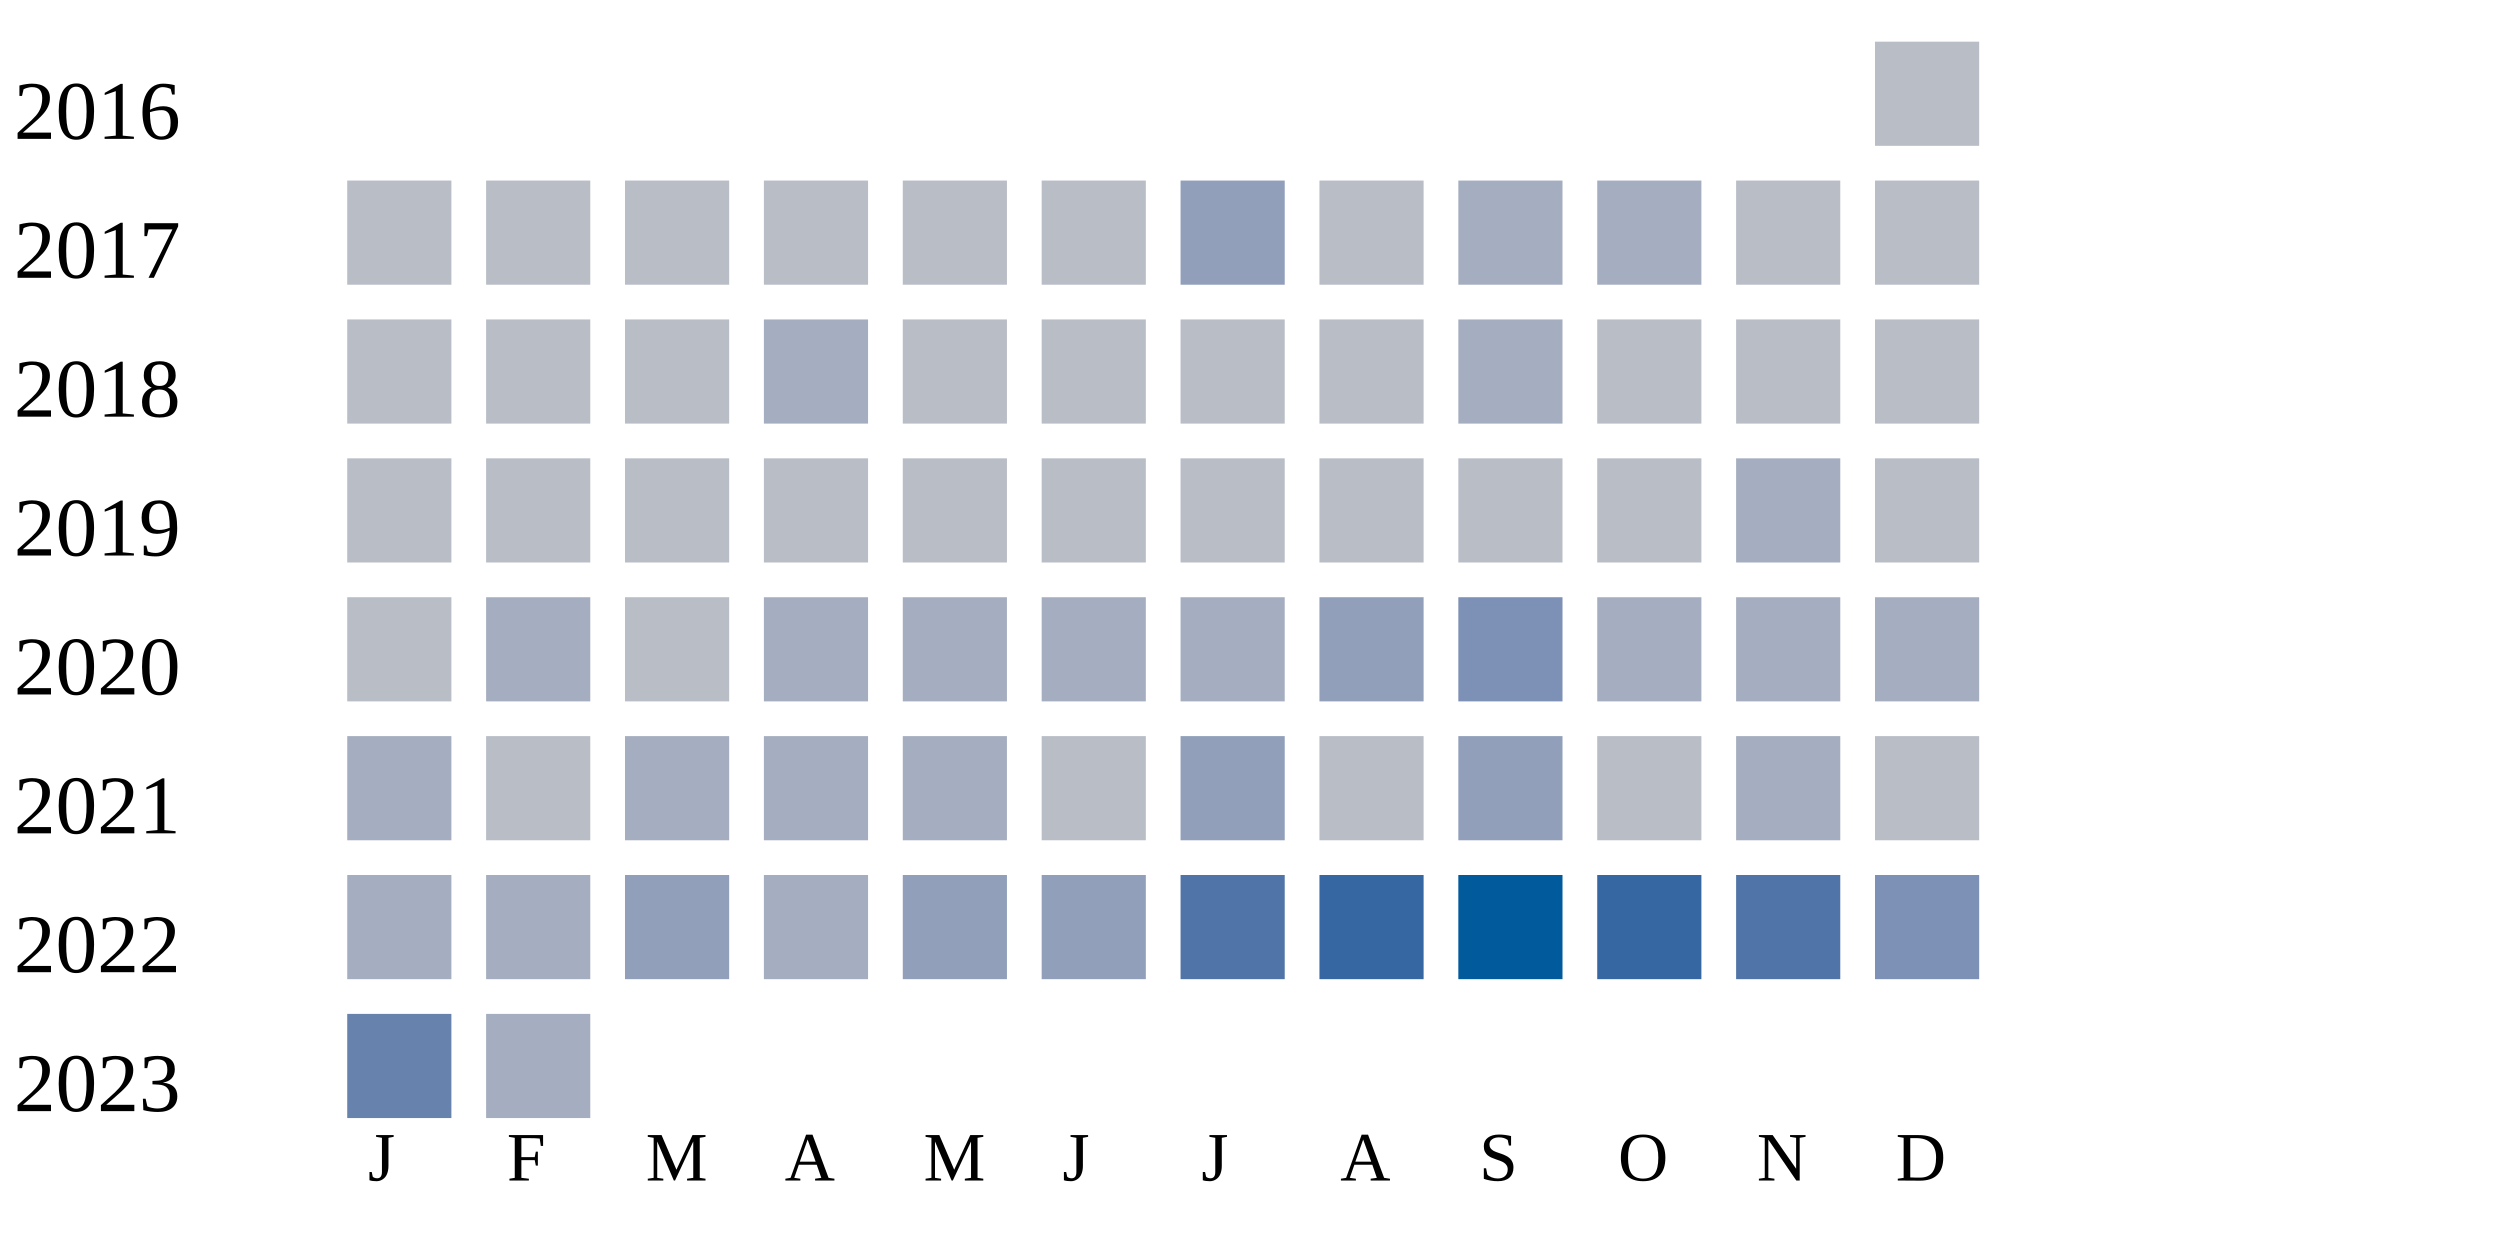
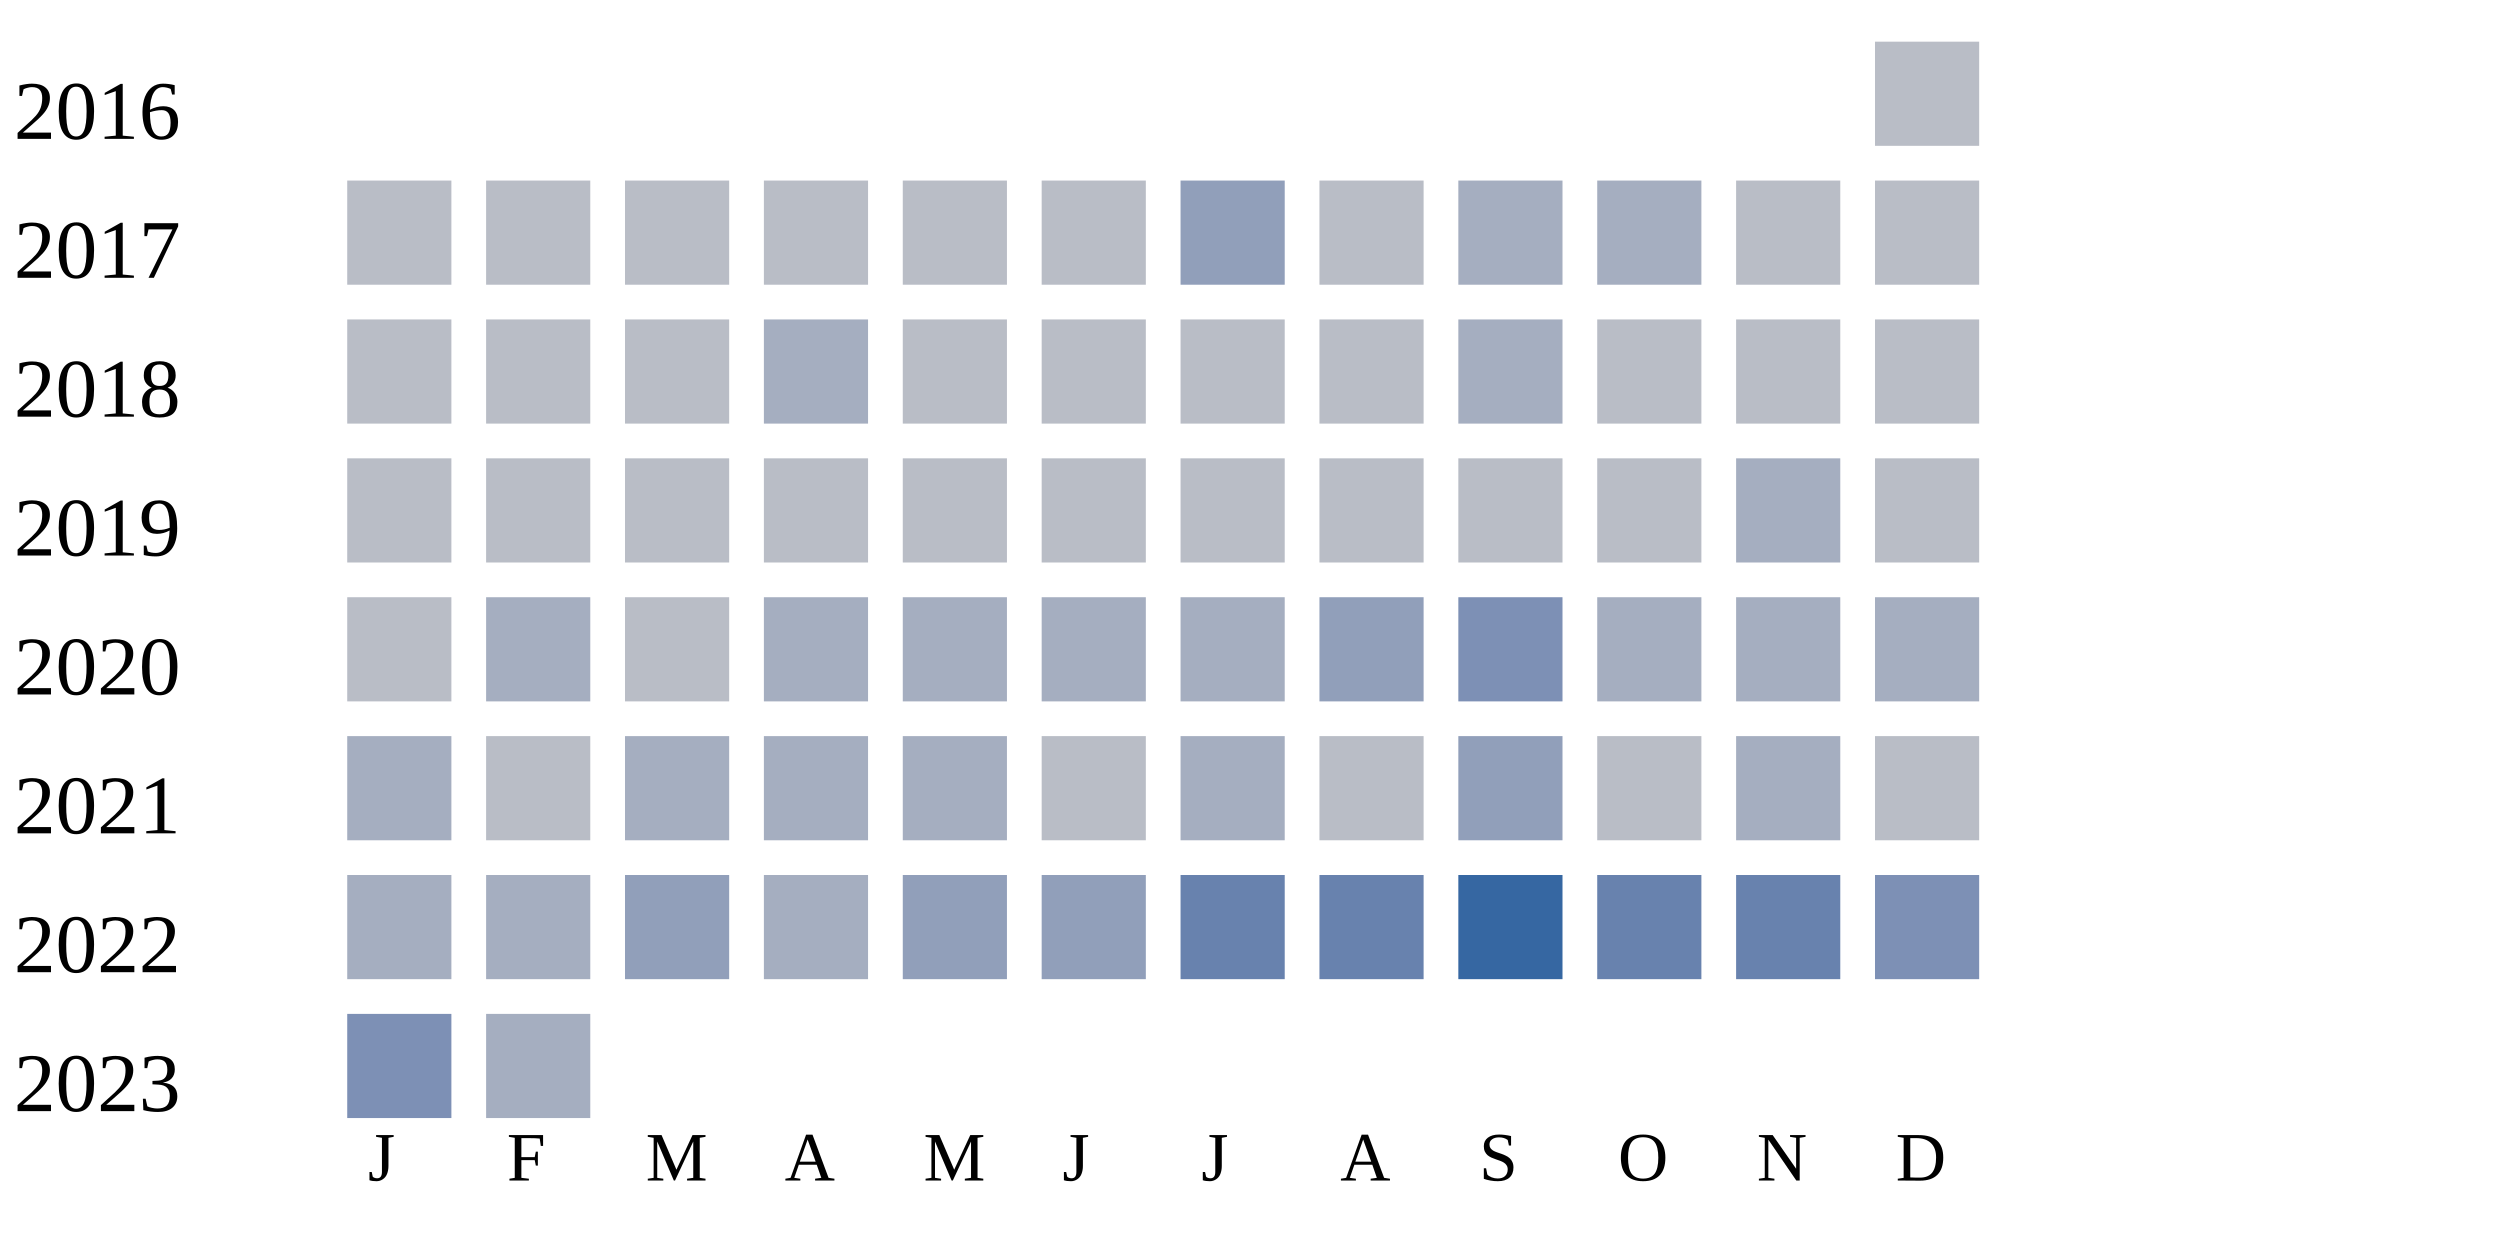
<svg xmlns="http://www.w3.org/2000/svg" width="360" height="180">
  <g transform="translate(0 0)">
    <text x="2" y="20">2016</text>
    <rect x="270" y="6" width="15" height="15" fill="#b9bdc6" />
  </g>
  <g transform="translate(0 20)">
    <text x="2" y="20">2017</text>
    <rect x="50" y="6" width="15" height="15" fill="#b9bdc6" />
    <rect x="70" y="6" width="15" height="15" fill="#b9bdc6" />
    <rect x="90" y="6" width="15" height="15" fill="#b9bdc6" />
    <rect x="110" y="6" width="15" height="15" fill="#b9bdc6" />
    <rect x="130" y="6" width="15" height="15" fill="#b9bdc6" />
    <rect x="150" y="6" width="15" height="15" fill="#b9bdc6" />
    <rect x="170" y="6" width="15" height="15" fill="#919fba" />
    <rect x="190" y="6" width="15" height="15" fill="#b9bdc6" />
    <rect x="210" y="6" width="15" height="15" fill="#a5aec0" />
    <rect x="230" y="6" width="15" height="15" fill="#a5aec0" />
    <rect x="250" y="6" width="15" height="15" fill="#b9bdc6" />
    <rect x="270" y="6" width="15" height="15" fill="#b9bdc6" />
  </g>
  <g transform="translate(0 40)">
    <text x="2" y="20">2018</text>
    <rect x="50" y="6" width="15" height="15" fill="#b9bdc6" />
    <rect x="70" y="6" width="15" height="15" fill="#b9bdc6" />
    <rect x="90" y="6" width="15" height="15" fill="#b9bdc6" />
    <rect x="110" y="6" width="15" height="15" fill="#a5aec0" />
    <rect x="130" y="6" width="15" height="15" fill="#b9bdc6" />
    <rect x="150" y="6" width="15" height="15" fill="#b9bdc6" />
    <rect x="170" y="6" width="15" height="15" fill="#b9bdc6" />
    <rect x="190" y="6" width="15" height="15" fill="#b9bdc6" />
    <rect x="210" y="6" width="15" height="15" fill="#a5aec0" />
    <rect x="230" y="6" width="15" height="15" fill="#b9bdc6" />
    <rect x="250" y="6" width="15" height="15" fill="#b9bdc6" />
    <rect x="270" y="6" width="15" height="15" fill="#b9bdc6" />
  </g>
  <g transform="translate(0 60)">
    <text x="2" y="20">2019</text>
    <rect x="50" y="6" width="15" height="15" fill="#b9bdc6" />
    <rect x="70" y="6" width="15" height="15" fill="#b9bdc6" />
    <rect x="90" y="6" width="15" height="15" fill="#b9bdc6" />
    <rect x="110" y="6" width="15" height="15" fill="#b9bdc6" />
    <rect x="130" y="6" width="15" height="15" fill="#b9bdc6" />
    <rect x="150" y="6" width="15" height="15" fill="#b9bdc6" />
    <rect x="170" y="6" width="15" height="15" fill="#b9bdc6" />
    <rect x="190" y="6" width="15" height="15" fill="#b9bdc6" />
    <rect x="210" y="6" width="15" height="15" fill="#b9bdc6" />
    <rect x="230" y="6" width="15" height="15" fill="#b9bdc6" />
    <rect x="250" y="6" width="15" height="15" fill="#a5aec0" />
    <rect x="270" y="6" width="15" height="15" fill="#b9bdc6" />
  </g>
  <g transform="translate(0 80)">
    <text x="2" y="20">2020</text>
    <rect x="50" y="6" width="15" height="15" fill="#b9bdc6" />
    <rect x="70" y="6" width="15" height="15" fill="#a5aec0" />
    <rect x="90" y="6" width="15" height="15" fill="#b9bdc6" />
    <rect x="110" y="6" width="15" height="15" fill="#a5aec0" />
    <rect x="130" y="6" width="15" height="15" fill="#a5aec0" />
    <rect x="150" y="6" width="15" height="15" fill="#a5aec0" />
    <rect x="170" y="6" width="15" height="15" fill="#a5aec0" />
    <rect x="190" y="6" width="15" height="15" fill="#919fba" />
    <rect x="210" y="6" width="15" height="15" fill="#7d90b5" />
    <rect x="230" y="6" width="15" height="15" fill="#a5aec0" />
    <rect x="250" y="6" width="15" height="15" fill="#a5aec0" />
    <rect x="270" y="6" width="15" height="15" fill="#a5aec0" />
  </g>
  <g transform="translate(0 100)">
    <text x="2" y="20">2021</text>
    <rect x="50" y="6" width="15" height="15" fill="#a5aec0" />
    <rect x="70" y="6" width="15" height="15" fill="#b9bdc6" />
    <rect x="90" y="6" width="15" height="15" fill="#a5aec0" />
    <rect x="110" y="6" width="15" height="15" fill="#a5aec0" />
    <rect x="130" y="6" width="15" height="15" fill="#a5aec0" />
    <rect x="150" y="6" width="15" height="15" fill="#b9bdc6" />
-     <rect x="170" y="6" width="15" height="15" fill="#919fba" />
+     <rect x="170" y="6" width="15" height="15" fill="#a5aec0" />
    <rect x="190" y="6" width="15" height="15" fill="#b9bdc6" />
    <rect x="210" y="6" width="15" height="15" fill="#919fba" />
    <rect x="230" y="6" width="15" height="15" fill="#b9bdc6" />
    <rect x="250" y="6" width="15" height="15" fill="#a5aec0" />
    <rect x="270" y="6" width="15" height="15" fill="#b9bdc6" />
  </g>
  <g transform="translate(0 120)">
    <text x="2" y="20">2022</text>
    <rect x="50" y="6" width="15" height="15" fill="#a5aec0" />
    <rect x="70" y="6" width="15" height="15" fill="#a5aec0" />
    <rect x="90" y="6" width="15" height="15" fill="#919fba" />
    <rect x="110" y="6" width="15" height="15" fill="#a5aec0" />
    <rect x="130" y="6" width="15" height="15" fill="#919fba" />
    <rect x="150" y="6" width="15" height="15" fill="#919fba" />
-     <rect x="170" y="6" width="15" height="15" fill="#5174a8" />
-     <rect x="190" y="6" width="15" height="15" fill="#3667a2" />
-     <rect x="210" y="6" width="15" height="15" fill="#005a9c" />
-     <rect x="230" y="6" width="15" height="15" fill="#3667a2" />
-     <rect x="250" y="6" width="15" height="15" fill="#5174a8" />
+     <rect x="170" y="6" width="15" height="15" fill="#6882ae" />
+     <rect x="190" y="6" width="15" height="15" fill="#6882ae" />
+     <rect x="210" y="6" width="15" height="15" fill="#3667a2" />
+     <rect x="230" y="6" width="15" height="15" fill="#6882ae" />
+     <rect x="250" y="6" width="15" height="15" fill="#6882ae" />
    <rect x="270" y="6" width="15" height="15" fill="#7d90b5" />
  </g>
  <g transform="translate(0 140)">
    <text x="2" y="20">2023</text>
-     <rect x="50" y="6" width="15" height="15" fill="#6882ae" />
+     <rect x="50" y="6" width="15" height="15" fill="#7d90b5" />
    <rect x="70" y="6" width="15" height="15" fill="#a5aec0" />
  </g>
  <text style="font-size: 10px; text-align: center" x="53" y="170">J</text>
  <text style="font-size: 10px; text-align: center" x="73" y="170">F</text>
  <text style="font-size: 10px; text-align: center" x="93" y="170">M</text>
  <text style="font-size: 10px; text-align: center" x="113" y="170">A</text>
  <text style="font-size: 10px; text-align: center" x="133" y="170">M</text>
  <text style="font-size: 10px; text-align: center" x="153" y="170">J</text>
  <text style="font-size: 10px; text-align: center" x="173" y="170">J</text>
  <text style="font-size: 10px; text-align: center" x="193" y="170">A</text>
  <text style="font-size: 10px; text-align: center" x="213" y="170">S</text>
  <text style="font-size: 10px; text-align: center" x="233" y="170">O</text>
  <text style="font-size: 10px; text-align: center" x="253" y="170">N</text>
  <text style="font-size: 10px; text-align: center" x="273" y="170">D</text>
  <text style="font-size: 10px;" x="155" y="189">Less</text>
  <rect fill="#b9bdc6" width="10" height="10" x="180" y="180" />
  <rect fill="#919fba" width="10" height="10" x="195" y="180" />
  <rect fill="#6882ae" width="10" height="10" x="210" y="180" />
  <rect fill="#005a9c" width="10" height="10" x="225" y="180" />
  <text x="240" y="189" style="font-size: 10px;">More</text>
</svg>
